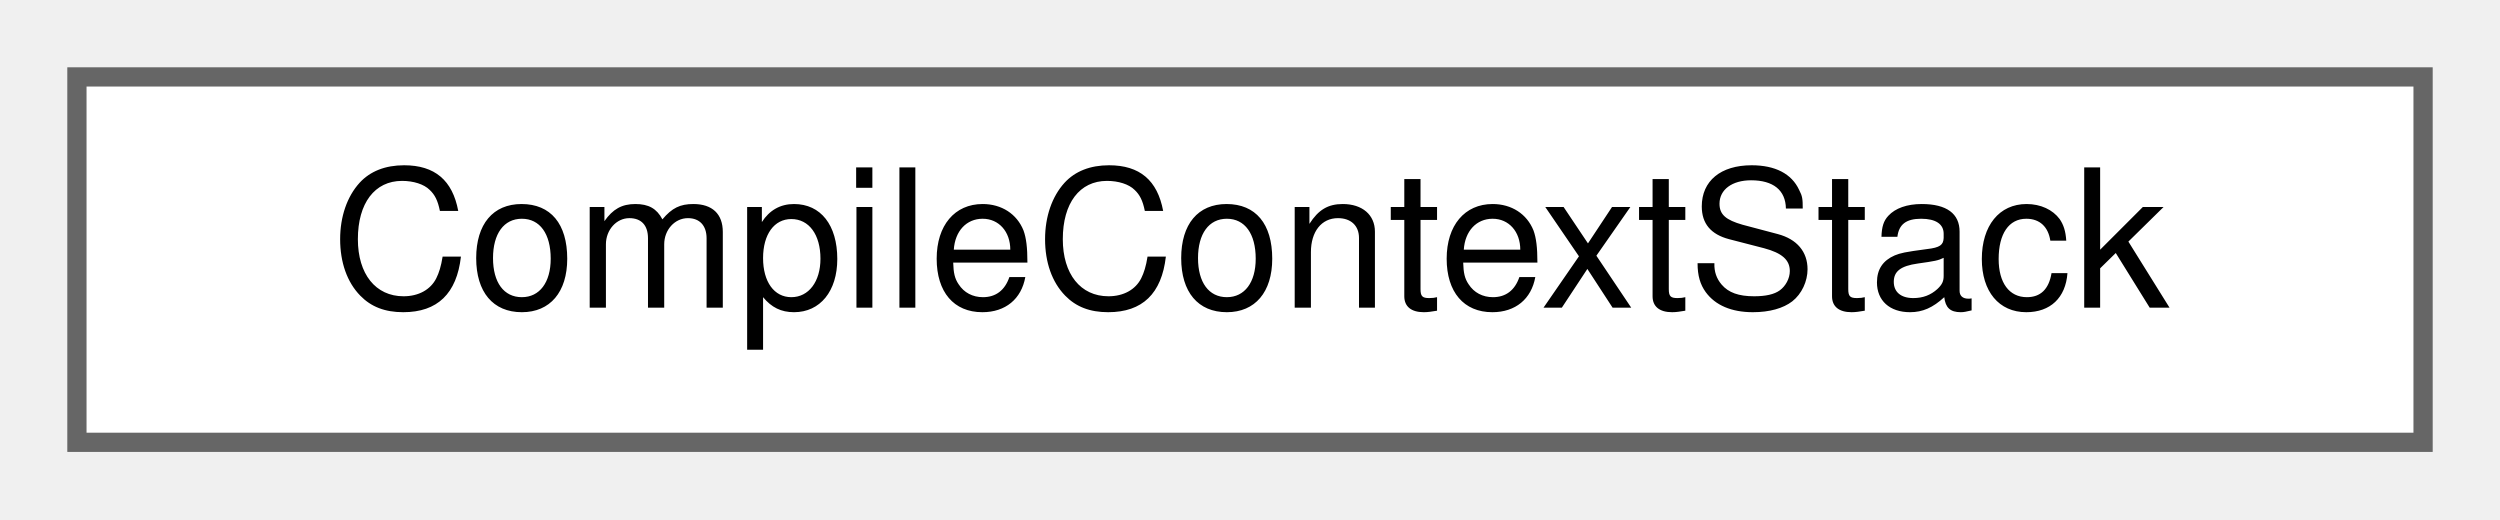
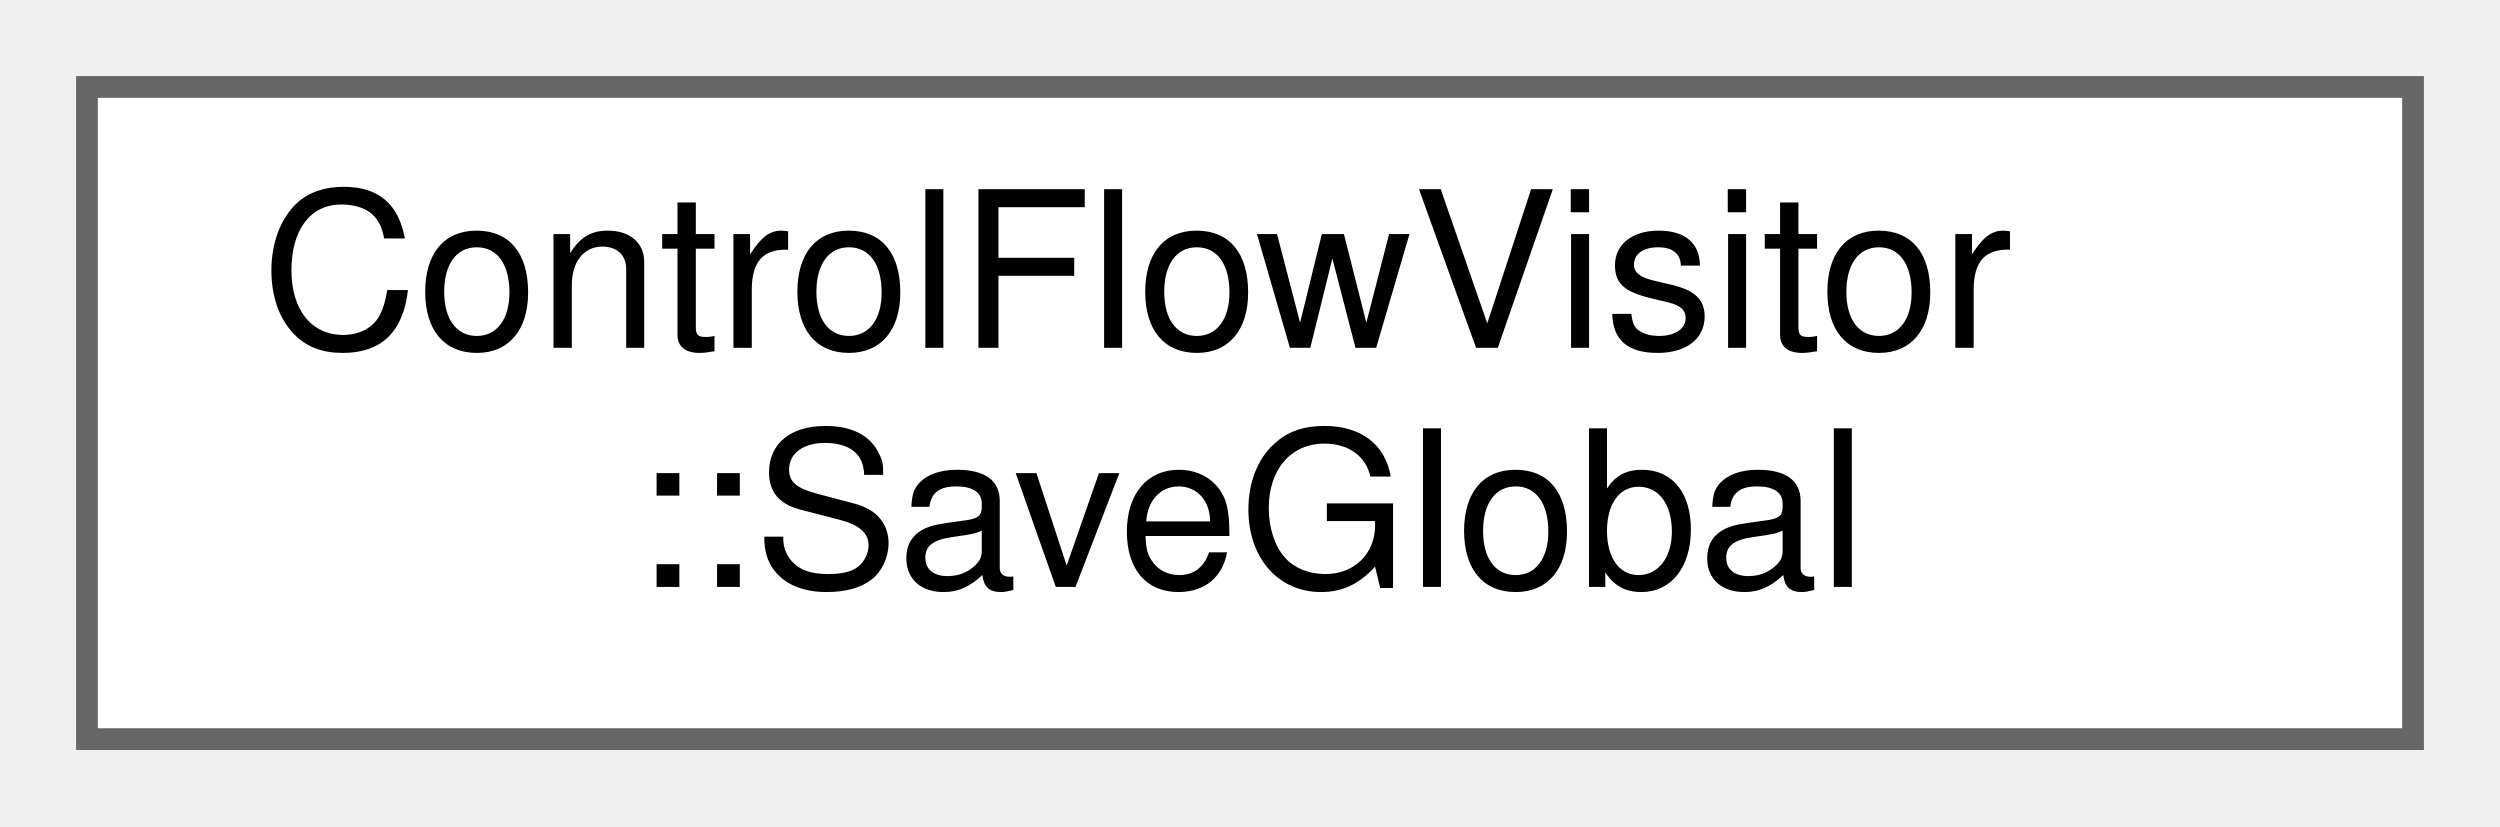
- <svg xmlns="http://www.w3.org/2000/svg" xmlns:xlink="http://www.w3.org/1999/xlink" width="130pt" height="27pt" viewBox="0.00 0.00 130.00 27.00">
-   <g id="graph0" class="graph" transform="scale(1 1) rotate(0) translate(4 23)">
+ <svg xmlns="http://www.w3.org/2000/svg" xmlns:xlink="http://www.w3.org/1999/xlink" width="115pt" height="38pt" viewBox="0.00 0.00 115.00 38.00">
+   <g id="graph0" class="graph" transform="scale(1 1) rotate(0) translate(4 34)">
    <g id="Node000000" class="node">
      <g id="a_Node000000">
-         <a xlink:href="struct_compile_context_stack.html" target="_top" xlink:title=" ">
-           <polygon fill="white" stroke="#666666" points="122,-19 0,-19 0,0 122,0 122,-19" />
-           <text text-anchor="middle" x="61" y="-7" font-family="Helvetica,sans-Serif" font-size="10.00">CompileContextStack</text>
+         <a xlink:href="class_control_flow_visitor_1_1_save_global.html" target="_top" xlink:title="RAII class to save and restore one or more global keys.">
+           <polygon fill="white" stroke="#666666" points="107,-30 0,-30 0,0 107,0 107,-30" />
+           <text text-anchor="start" x="8" y="-18" font-family="Helvetica,sans-Serif" font-size="10.00">ControlFlowVisitor</text>
+           <text text-anchor="middle" x="53.5" y="-7" font-family="Helvetica,sans-Serif" font-size="10.00">::SaveGlobal</text>
        </a>
      </g>
    </g>
  </g>
</svg>
